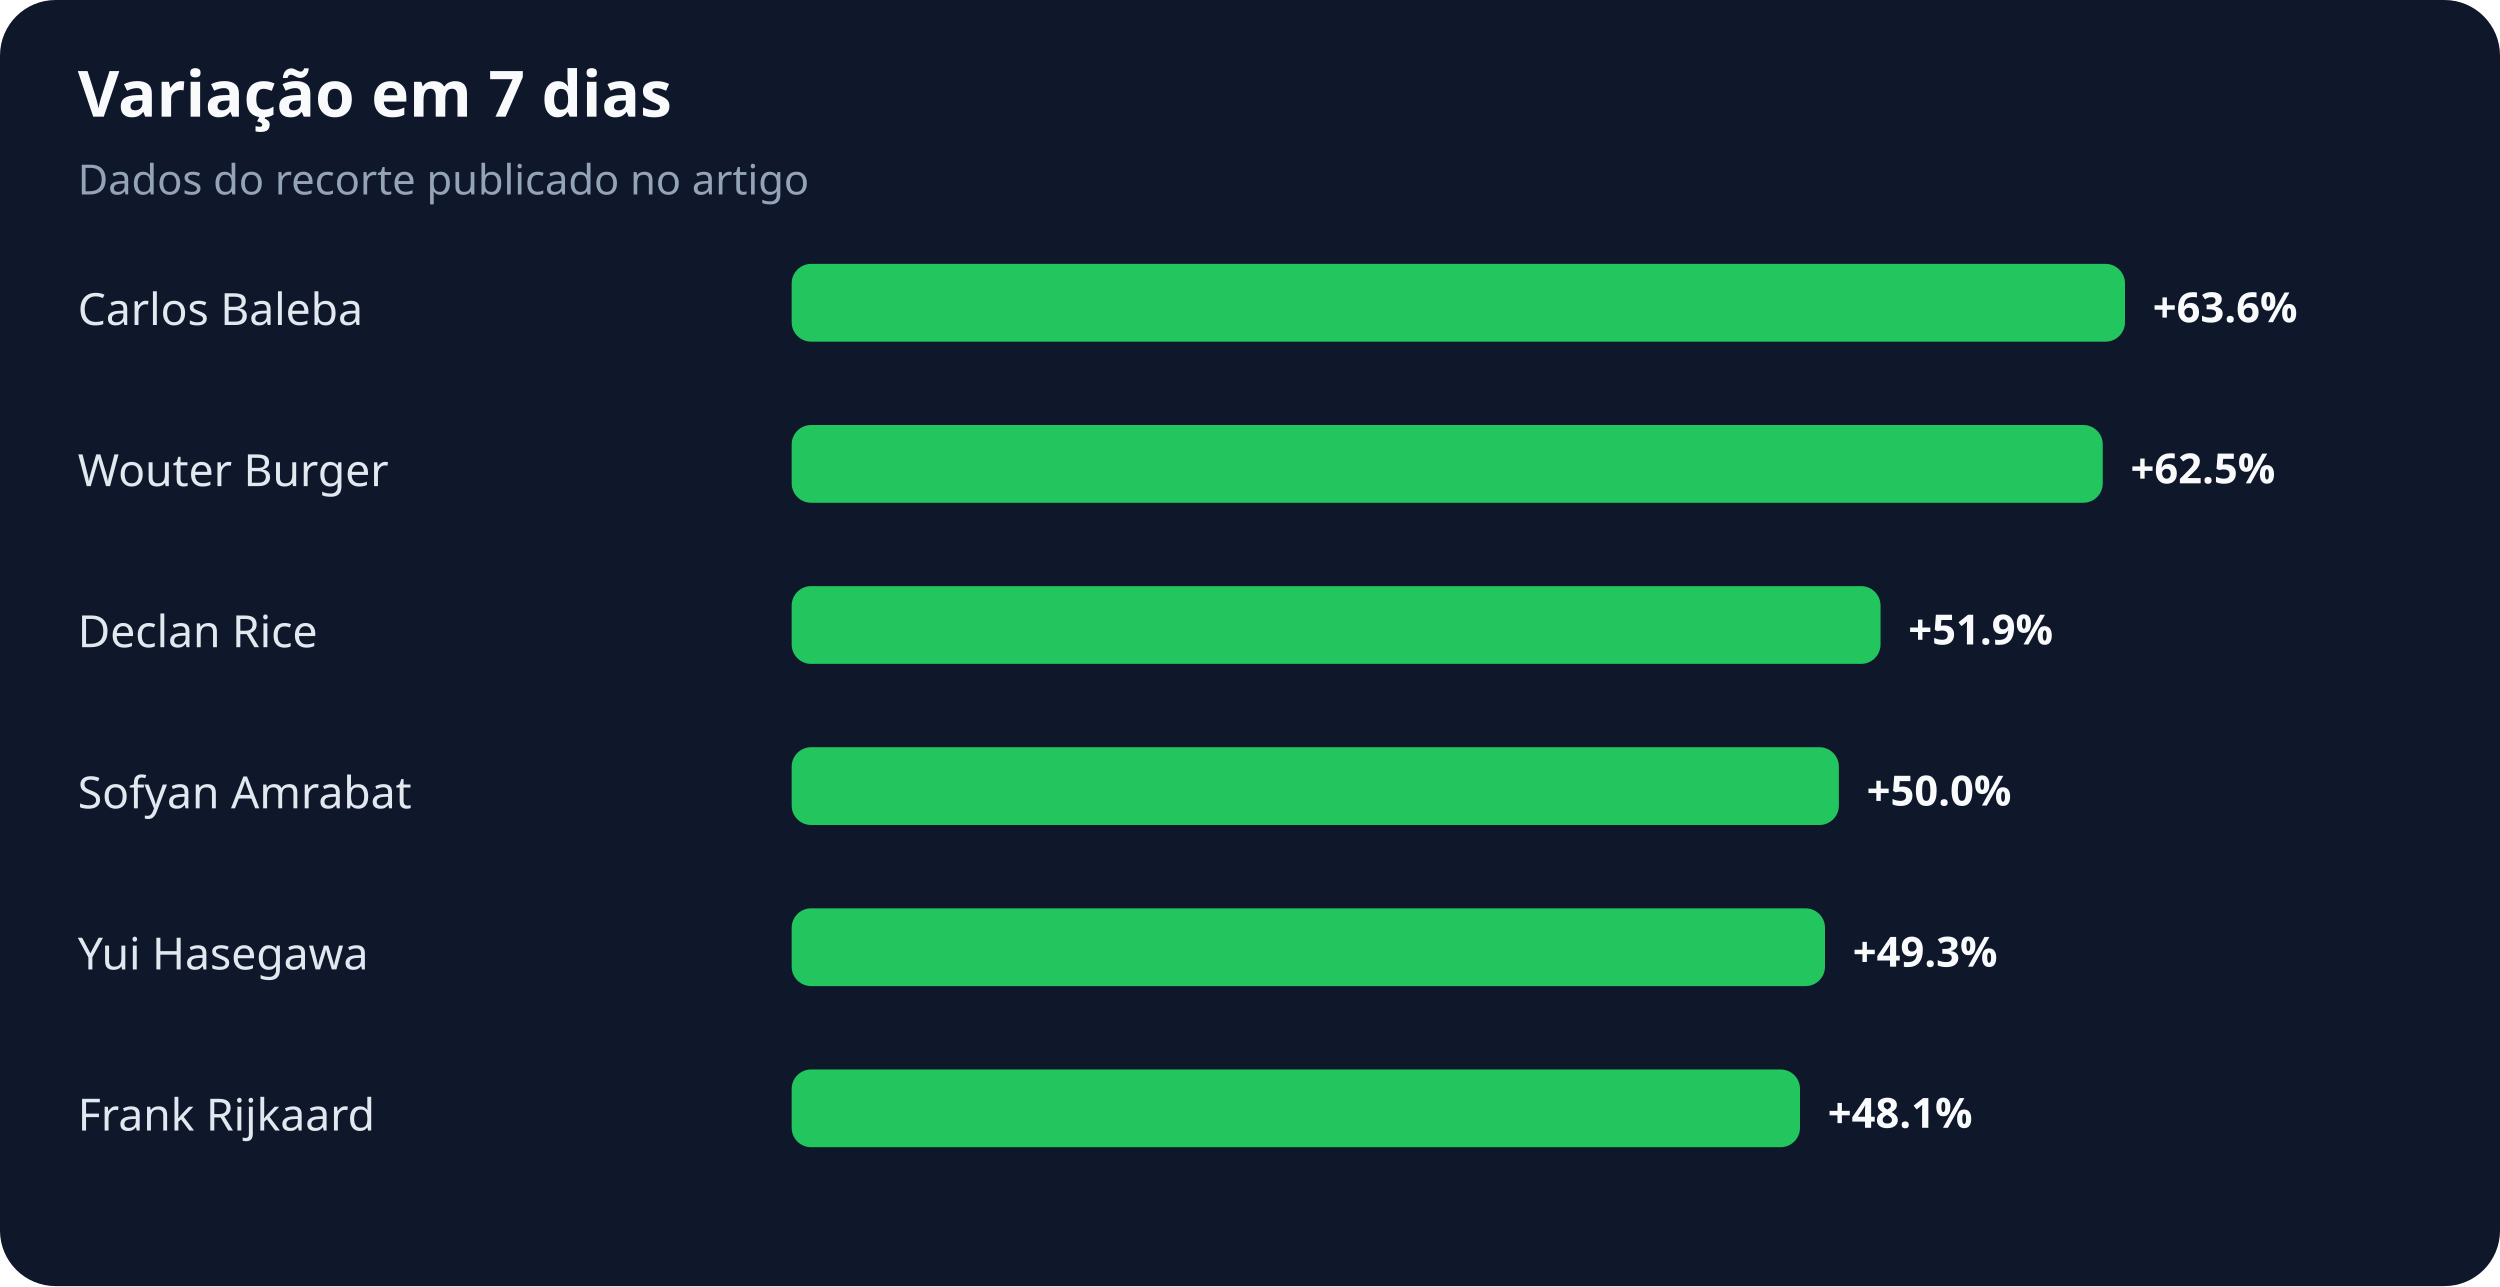
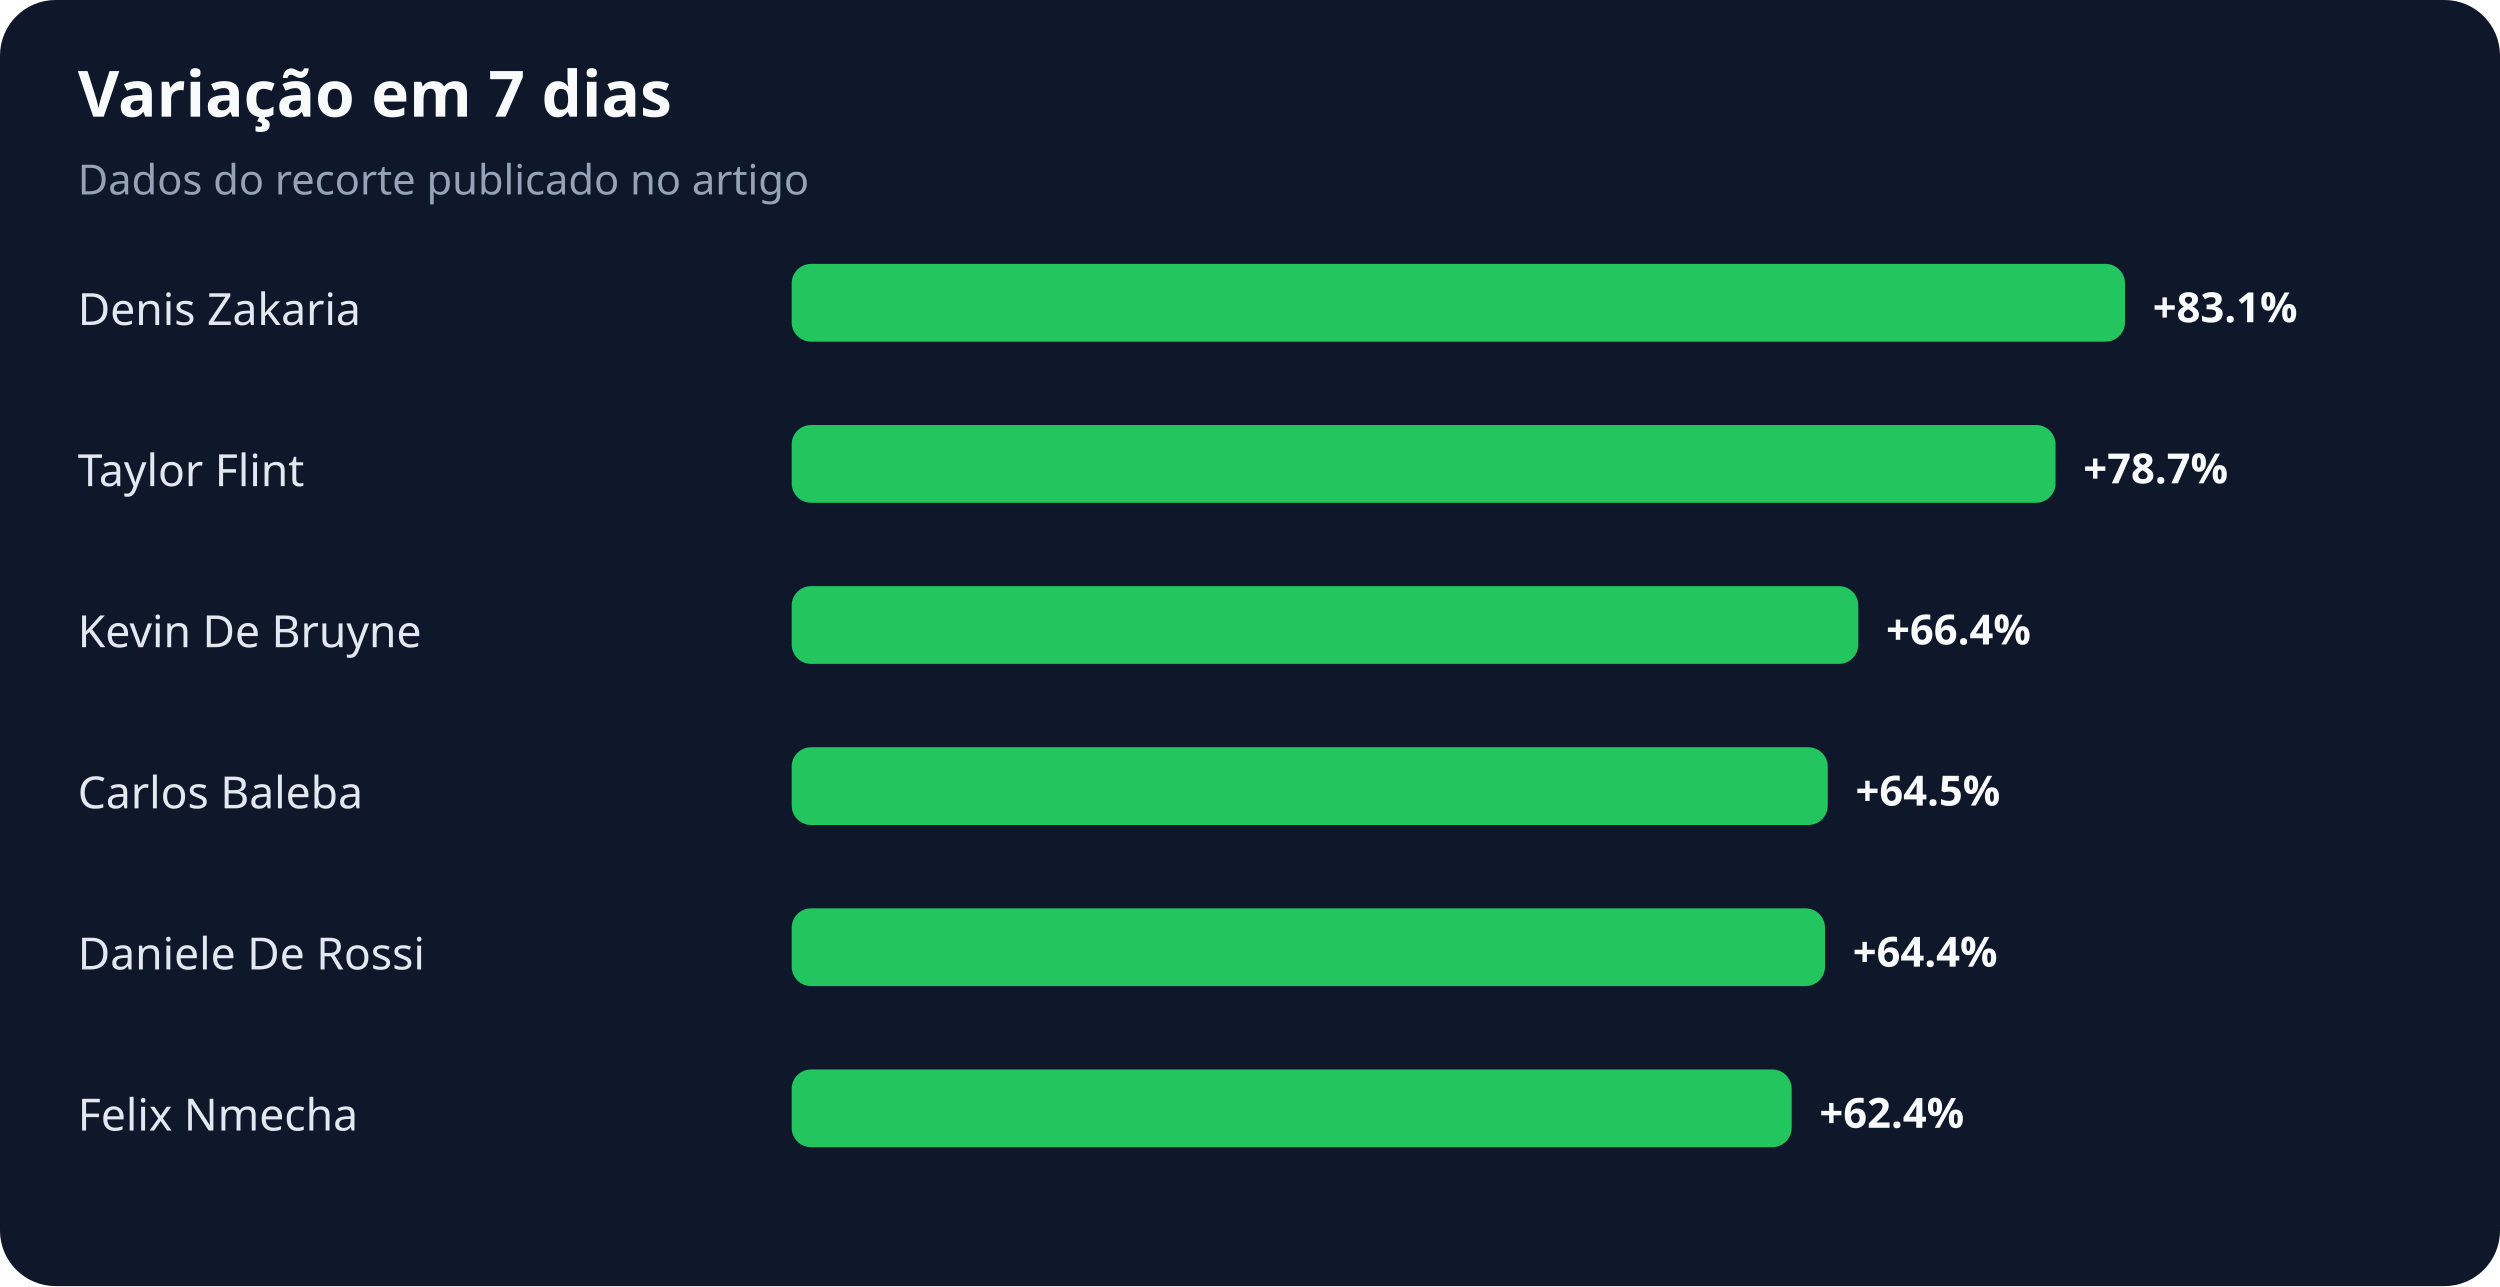
<svg xmlns="http://www.w3.org/2000/svg" width="900" height="463" viewBox="0 0 900 463" role="img" aria-labelledby="title desc">
  <rect width="100%" height="100%" rx="20" fill="#0f172a" />
  <text x="28" y="42" fill="#f8fafc" font-family="system-ui,sans-serif" font-size="23" font-weight="700">Variação em 7 dias</text>
  <text x="28" y="70" fill="#94a3b8" font-family="system-ui,sans-serif" font-size="15">Dados do recorte publicado no artigo</text>
-   <text x="28" y="117" fill="#e2e8f0" font-family="system-ui,sans-serif" font-size="16">Carlos Baleba</text>
+   <text x="28" y="117" fill="#e2e8f0" font-family="system-ui,sans-serif" font-size="16">Denis Zakaria</text>
  <rect x="285" y="95" width="480" height="28" rx="7" fill="#22c55e" />
-   <text x="775" y="116" fill="#f8fafc" font-family="system-ui,sans-serif" font-size="15" font-weight="700">+63.6%</text>
-   <text x="28" y="175" fill="#e2e8f0" font-family="system-ui,sans-serif" font-size="16">Wouter Burger</text>
-   <rect x="285" y="153" width="472" height="28" rx="7" fill="#22c55e" />
-   <text x="767" y="174" fill="#f8fafc" font-family="system-ui,sans-serif" font-size="15" font-weight="700">+62.5%</text>
-   <text x="28" y="233" fill="#e2e8f0" font-family="system-ui,sans-serif" font-size="16">Declan Rice</text>
-   <rect x="285" y="211" width="392" height="28" rx="7" fill="#22c55e" />
-   <text x="687" y="232" fill="#f8fafc" font-family="system-ui,sans-serif" font-size="15" font-weight="700">+51.9%</text>
-   <text x="28" y="291" fill="#e2e8f0" font-family="system-ui,sans-serif" font-size="16">Sofyan Amrabat</text>
-   <rect x="285" y="269" width="377" height="28" rx="7" fill="#22c55e" />
-   <text x="672" y="290" fill="#f8fafc" font-family="system-ui,sans-serif" font-size="15" font-weight="700">+50.0%</text>
-   <text x="28" y="349" fill="#e2e8f0" font-family="system-ui,sans-serif" font-size="16">Yui Hasegawa</text>
+   <text x="775" y="116" fill="#f8fafc" font-family="system-ui,sans-serif" font-size="15" font-weight="700">+83.1%</text>
+   <text x="28" y="175" fill="#e2e8f0" font-family="system-ui,sans-serif" font-size="16">Taylor Flint</text>
+   <rect x="285" y="153" width="455" height="28" rx="7" fill="#22c55e" />
+   <text x="750" y="174" fill="#f8fafc" font-family="system-ui,sans-serif" font-size="15" font-weight="700">+78.7%</text>
+   <text x="28" y="233" fill="#e2e8f0" font-family="system-ui,sans-serif" font-size="16">Kevin De Bruyne</text>
+   <rect x="285" y="211" width="384" height="28" rx="7" fill="#22c55e" />
+   <text x="679" y="232" fill="#f8fafc" font-family="system-ui,sans-serif" font-size="15" font-weight="700">+66.4%</text>
+   <text x="28" y="291" fill="#e2e8f0" font-family="system-ui,sans-serif" font-size="16">Carlos Baleba</text>
+   <rect x="285" y="269" width="373" height="28" rx="7" fill="#22c55e" />
+   <text x="668" y="290" fill="#f8fafc" font-family="system-ui,sans-serif" font-size="15" font-weight="700">+64.5%</text>
+   <text x="28" y="349" fill="#e2e8f0" font-family="system-ui,sans-serif" font-size="16">Daniele De Rossi</text>
  <rect x="285" y="327" width="372" height="28" rx="7" fill="#22c55e" />
-   <text x="667" y="348" fill="#f8fafc" font-family="system-ui,sans-serif" font-size="15" font-weight="700">+49.3%</text>
-   <text x="28" y="407" fill="#e2e8f0" font-family="system-ui,sans-serif" font-size="16">Frank Rijkaard</text>
-   <rect x="285" y="385" width="363" height="28" rx="7" fill="#22c55e" />
-   <text x="658" y="406" fill="#f8fafc" font-family="system-ui,sans-serif" font-size="15" font-weight="700">+48.1%</text>
+   <text x="667" y="348" fill="#f8fafc" font-family="system-ui,sans-serif" font-size="15" font-weight="700">+64.4%</text>
+   <text x="28" y="407" fill="#e2e8f0" font-family="system-ui,sans-serif" font-size="16">Felix Nmecha</text>
+   <rect x="285" y="385" width="360" height="28" rx="7" fill="#22c55e" />
+   <text x="655" y="406" fill="#f8fafc" font-family="system-ui,sans-serif" font-size="15" font-weight="700">+62.4%</text>
</svg>
